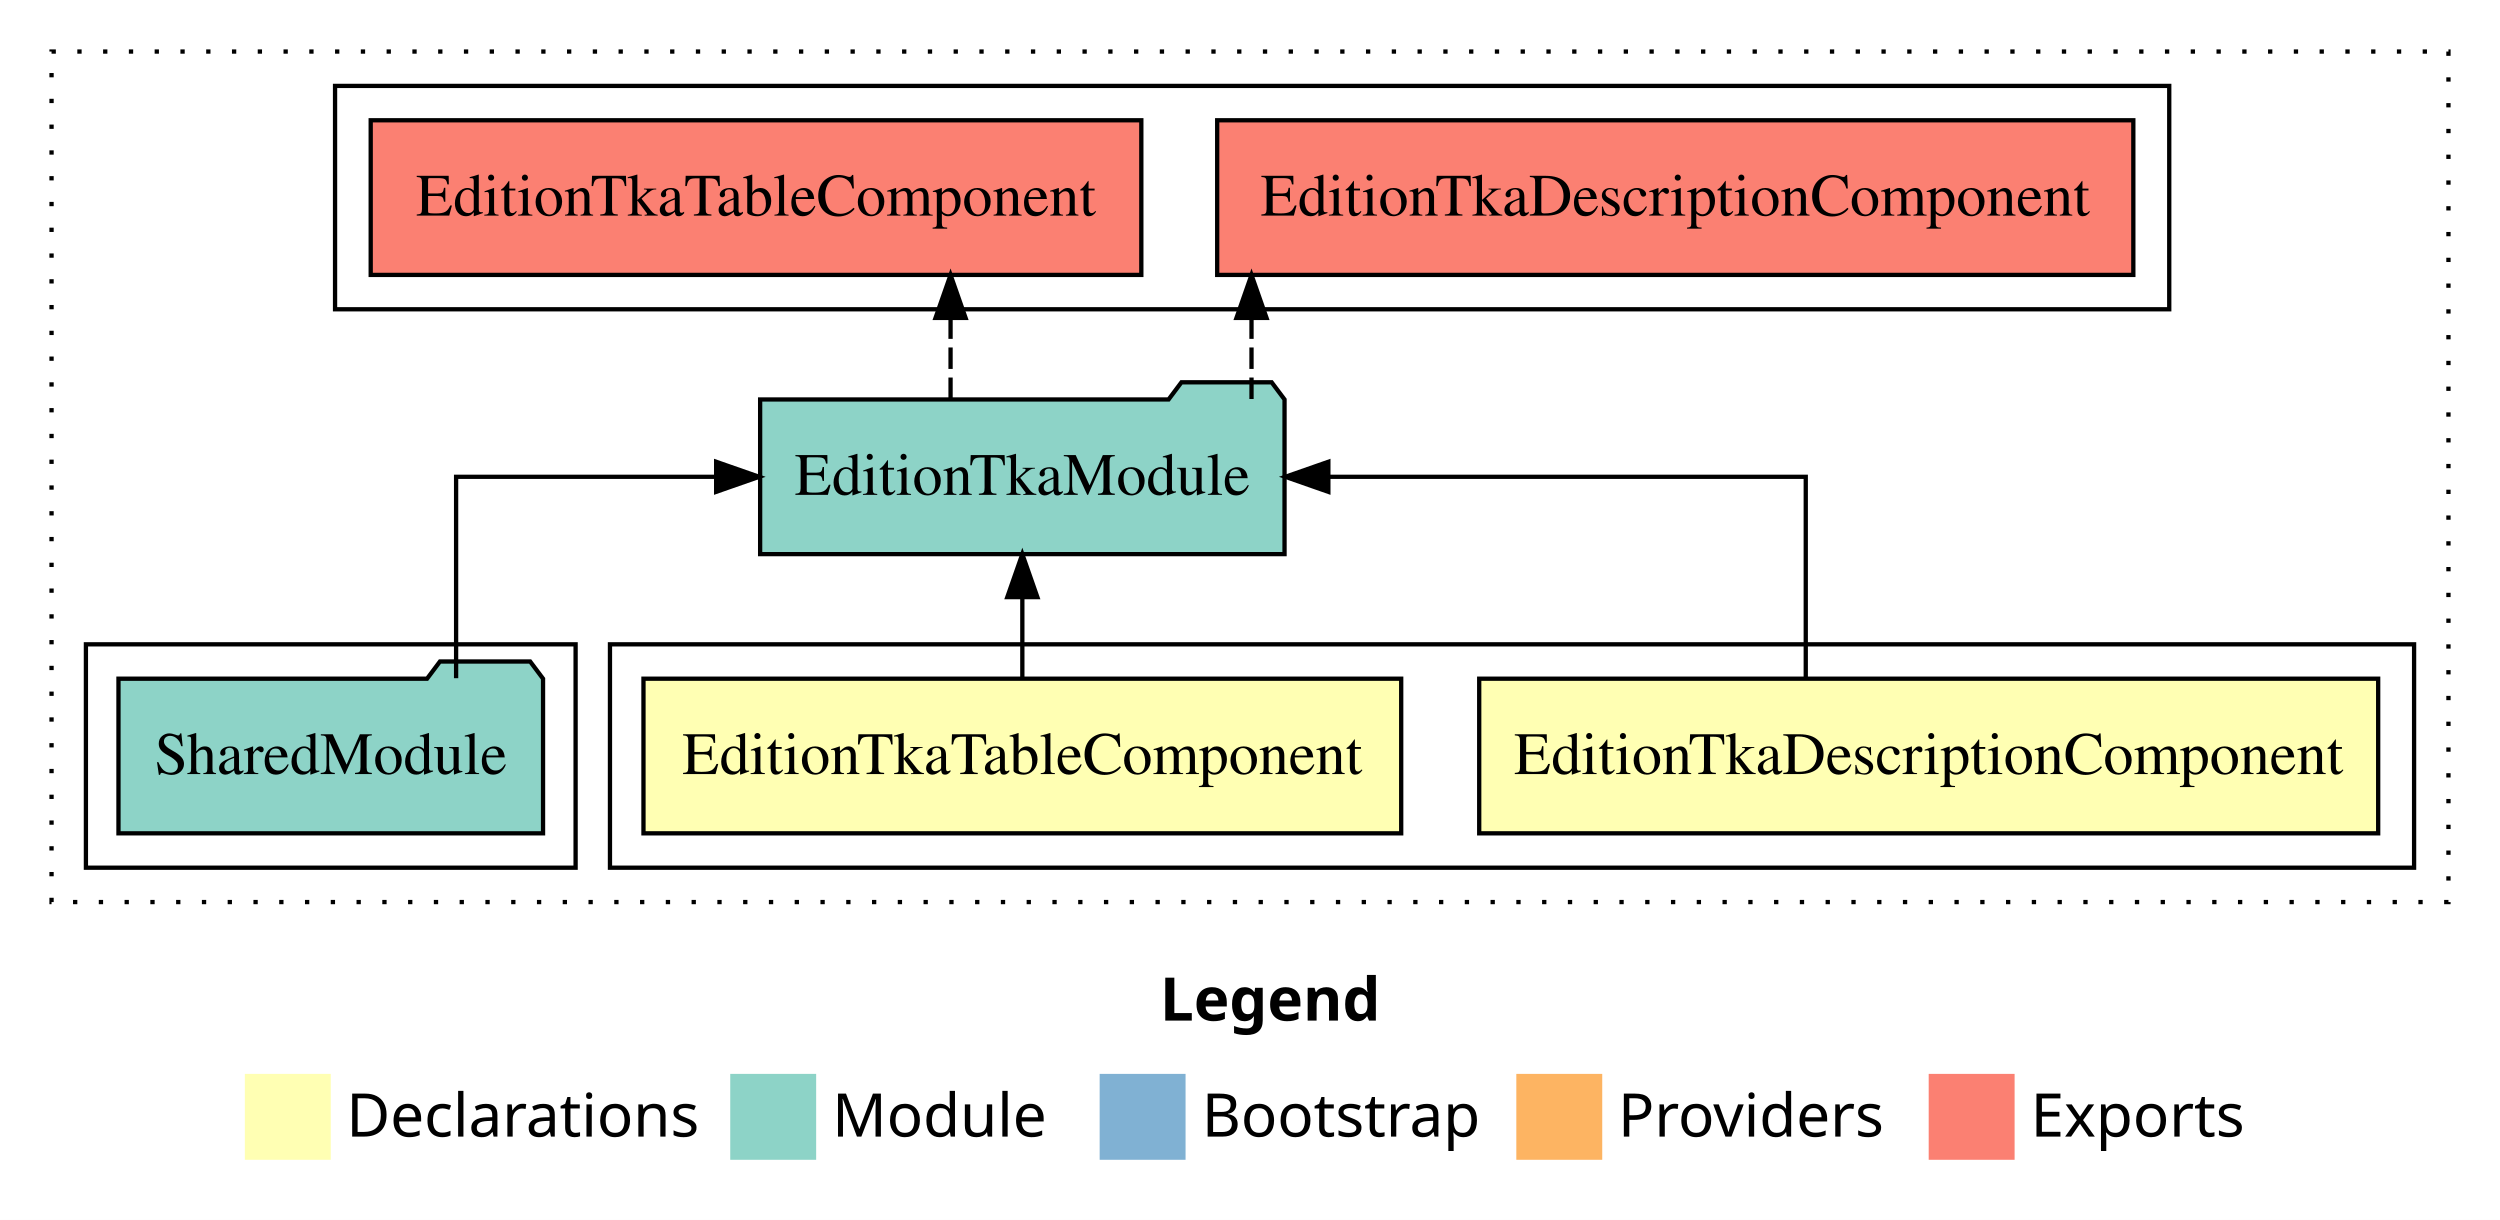
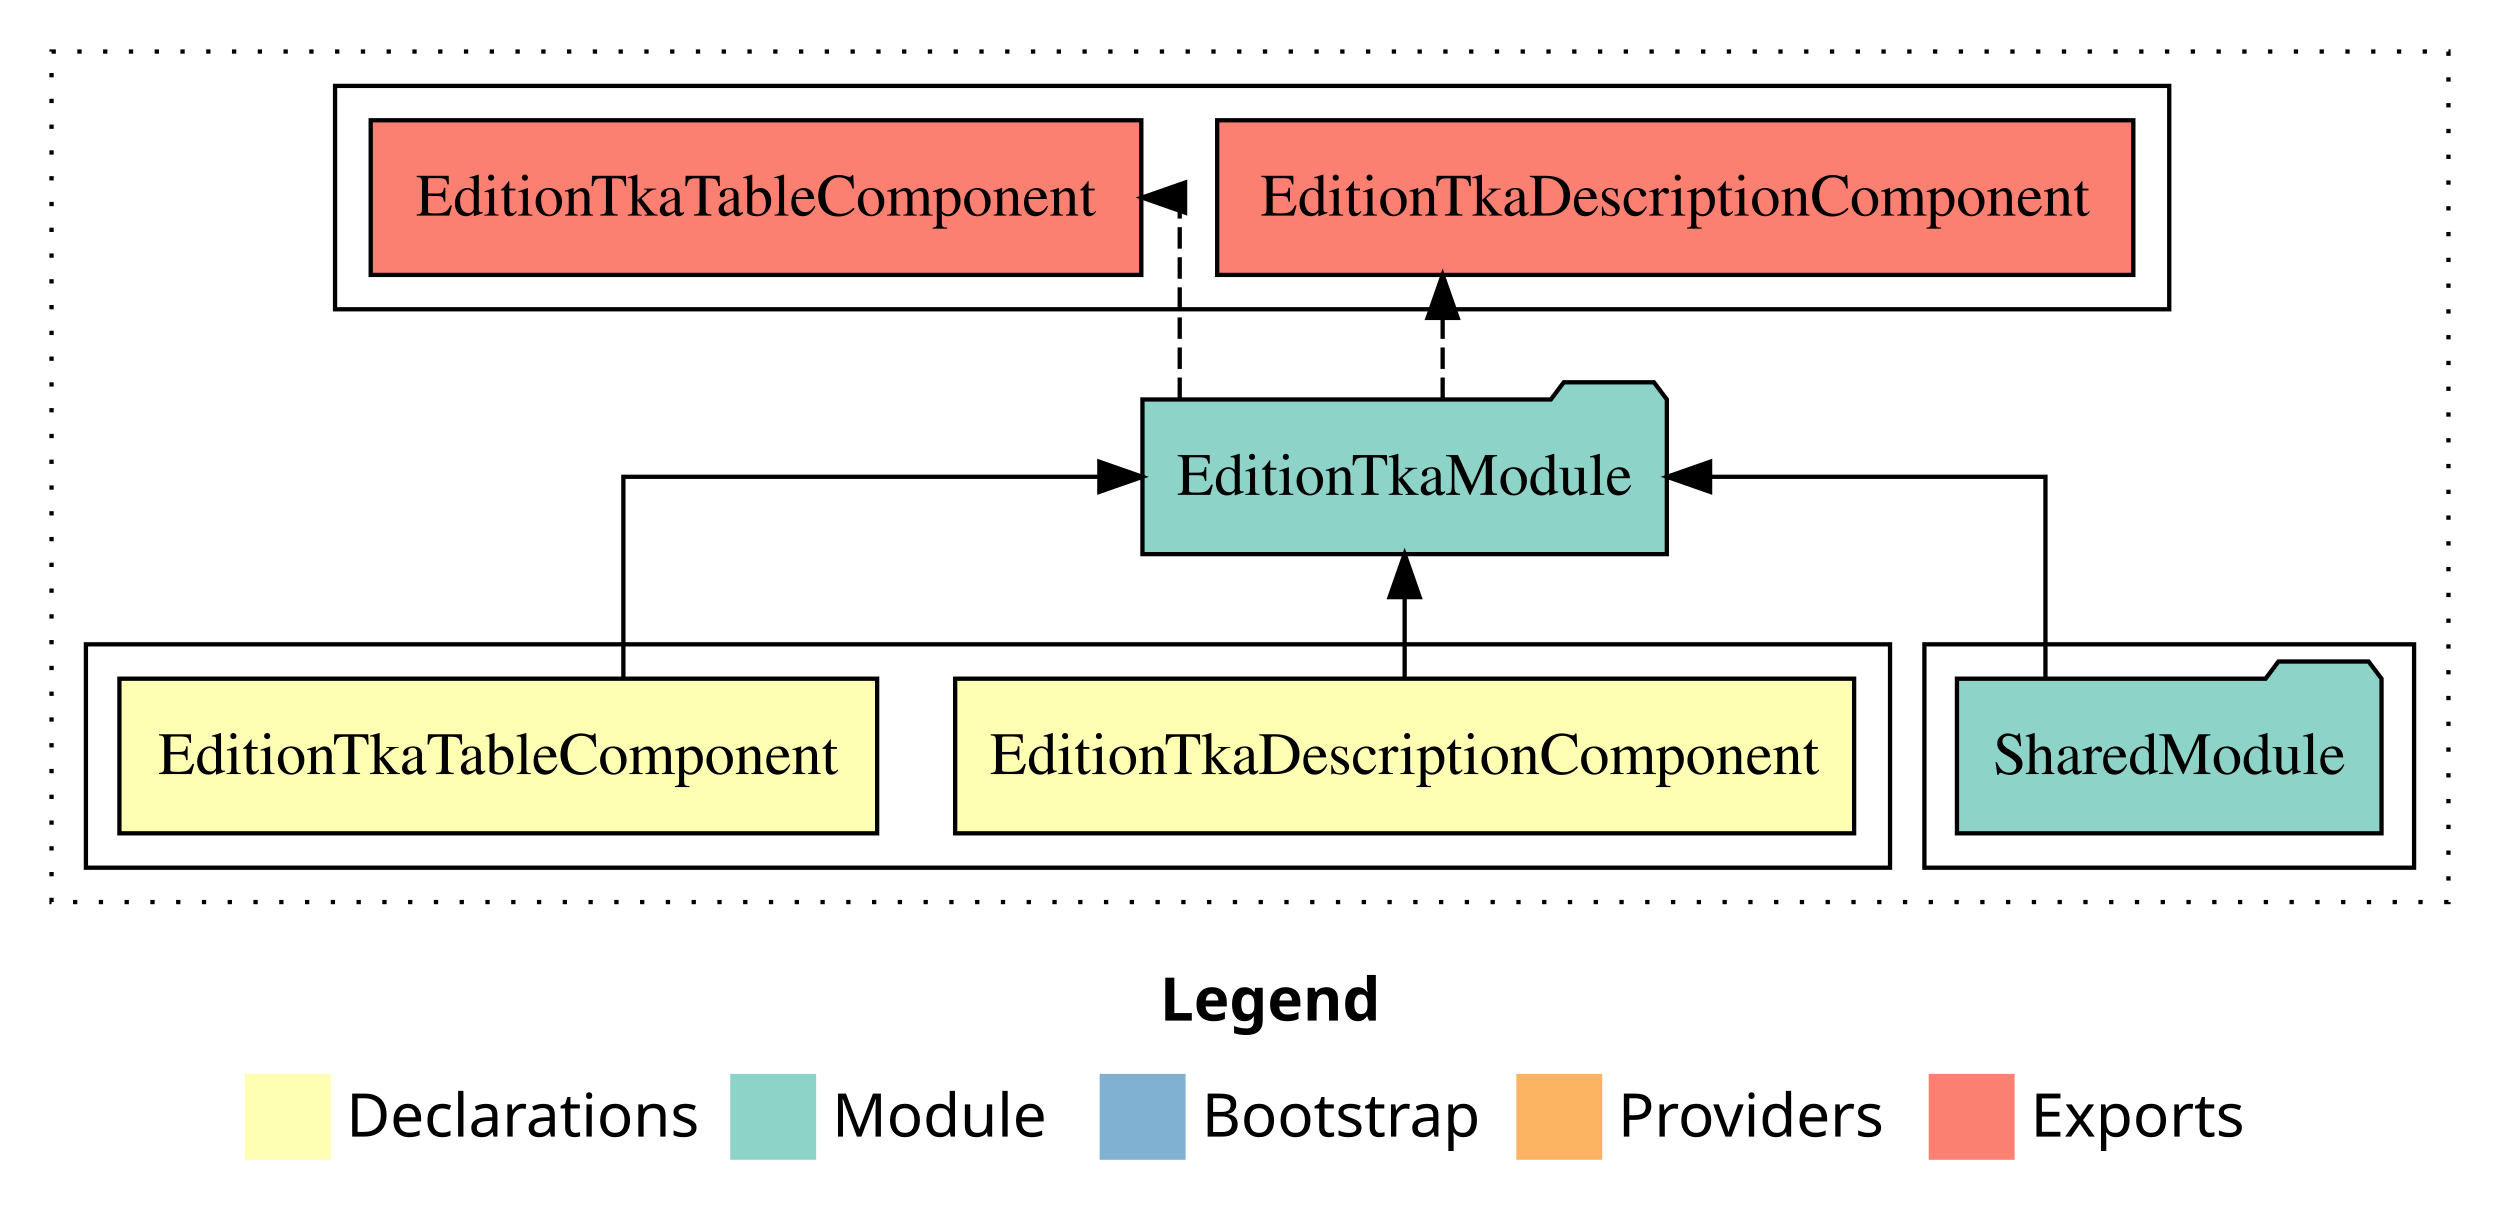
<svg xmlns="http://www.w3.org/2000/svg" width="582pt" height="284pt" viewBox="0.00 0.00 582.00 284.00">
  <g id="graph0" class="graph" transform="scale(1 1) rotate(0) translate(4 280)">
    <polygon fill="white" stroke="transparent" points="-4,4 -4,-280 578,-280 578,4 -4,4" />
    <text text-anchor="start" x="266.01" y="-42.4" font-family="Times-12" font-weight="bold" font-size="14.00">Legend</text>
    <polygon fill="#ffffb3" stroke="transparent" points="53,-10 53,-30 73,-30 73,-10 53,-10" />
    <text text-anchor="start" x="76.63" y="-15.4" font-family="Times-12" font-size="14.00">  Declarations</text>
    <polygon fill="#8dd3c7" stroke="transparent" points="166,-10 166,-30 186,-30 186,-10 166,-10" />
    <text text-anchor="start" x="189.73" y="-15.4" font-family="Times-12" font-size="14.00">  Module</text>
    <polygon fill="#80b1d3" stroke="transparent" points="252,-10 252,-30 272,-30 272,-10 252,-10" />
    <text text-anchor="start" x="275.78" y="-15.4" font-family="Times-12" font-size="14.00">  Bootstrap</text>
    <polygon fill="#fdb462" stroke="transparent" points="349,-10 349,-30 369,-30 369,-10 349,-10" />
    <text text-anchor="start" x="372.67" y="-15.4" font-family="Times-12" font-size="14.00">  Providers</text>
    <polygon fill="#fb8072" stroke="transparent" points="445,-10 445,-30 465,-30 465,-10 445,-10" />
    <text text-anchor="start" x="468.73" y="-15.4" font-family="Times-12" font-size="14.00">  Exports</text>
    <g id="clust1" class="cluster">
      <polygon fill="none" stroke="black" stroke-dasharray="1,5" points="8,-70 8,-268 566,-268 566,-70 8,-70" />
    </g>
    <g id="clust6" class="cluster">
      <polygon fill="none" stroke="black" points="74,-208 74,-260 501,-260 501,-208 74,-208" />
    </g>
+     <g id="clust5" class="cluster">
+       <polygon fill="none" stroke="black" points="444,-78 444,-130 558,-130 558,-78 444,-78" />
+     </g>
    <g id="clust2" class="cluster">
-       <polygon fill="none" stroke="black" points="138,-78 138,-130 558,-130 558,-78 138,-78" />
-     </g>
-     <g id="clust5" class="cluster">
-       <polygon fill="none" stroke="black" points="16,-78 16,-130 130,-130 130,-78 16,-78" />
+       <polygon fill="none" stroke="black" points="16,-78 16,-130 436,-130 436,-78 16,-78" />
    </g>
    <g id="node1" class="node">
-       <polygon fill="#ffffb3" stroke="black" points="549.64,-122 340.36,-122 340.36,-86 549.64,-86 549.64,-122" />
-       <text text-anchor="middle" x="445" y="-99.8" font-family="Times,serif" font-size="14.00">EditionTkaDescriptionComponent</text>
+       <polygon fill="#ffffb3" stroke="black" points="427.64,-122 218.36,-122 218.36,-86 427.64,-86 427.64,-122" />
+       <text text-anchor="middle" x="323" y="-99.8" font-family="Times,serif" font-size="14.00">EditionTkaDescriptionComponent</text>
    </g>
    <g id="node3" class="node">
-       <polygon fill="#8dd3c7" stroke="black" points="295.04,-187 292.04,-191 271.04,-191 268.04,-187 172.96,-187 172.96,-151 295.04,-151 295.04,-187" />
-       <text text-anchor="middle" x="234" y="-164.8" font-family="Times,serif" font-size="14.00">EditionTkaModule</text>
+       <polygon fill="#8dd3c7" stroke="black" points="384.04,-187 381.04,-191 360.04,-191 357.04,-187 261.96,-187 261.96,-151 384.04,-151 384.04,-187" />
+       <text text-anchor="middle" x="323" y="-164.8" font-family="Times,serif" font-size="14.00">EditionTkaModule</text>
    </g>
    <g id="edge1" class="edge">
-       <path fill="none" stroke="black" d="M416.38,-122.11C416.38,-141.34 416.38,-169 416.38,-169 416.38,-169 305.24,-169 305.24,-169" />
-       <polygon fill="black" stroke="black" points="305.24,-165.5 295.24,-169 305.24,-172.5 305.24,-165.5" />
+       <path fill="none" stroke="black" d="M323,-122.11C323,-122.11 323,-140.99 323,-140.99" />
+       <polygon fill="black" stroke="black" points="319.5,-140.99 323,-150.99 326.5,-140.99 319.5,-140.99" />
    </g>
    <g id="node2" class="node">
-       <polygon fill="#ffffb3" stroke="black" points="322.2,-122 145.8,-122 145.8,-86 322.2,-86 322.2,-122" />
-       <text text-anchor="middle" x="234" y="-99.8" font-family="Times,serif" font-size="14.00">EditionTkaTableComponent</text>
+       <polygon fill="#ffffb3" stroke="black" points="200.2,-122 23.8,-122 23.8,-86 200.2,-86 200.2,-122" />
+       <text text-anchor="middle" x="112" y="-99.8" font-family="Times,serif" font-size="14.00">EditionTkaTableComponent</text>
    </g>
    <g id="edge2" class="edge">
-       <path fill="none" stroke="black" d="M234,-122.11C234,-122.11 234,-140.99 234,-140.99" />
-       <polygon fill="black" stroke="black" points="230.5,-140.99 234,-150.99 237.5,-140.99 230.5,-140.99" />
+       <path fill="none" stroke="black" d="M141.12,-122.11C141.12,-141.34 141.12,-169 141.12,-169 141.12,-169 251.93,-169 251.93,-169" />
+       <polygon fill="black" stroke="black" points="251.93,-172.5 261.93,-169 251.93,-165.5 251.93,-172.5" />
    </g>
    <g id="node5" class="node">
      <polygon fill="#fb8072" stroke="black" points="492.64,-252 279.36,-252 279.36,-216 492.64,-216 492.64,-252" />
      <text text-anchor="middle" x="386" y="-229.8" font-family="Times,serif" font-size="14.00">EditionTkaDescriptionComponent </text>
    </g>
    <g id="edge4" class="edge">
-       <path fill="none" stroke="black" stroke-dasharray="5,2" d="M287.35,-187.11C287.35,-187.11 287.35,-205.99 287.35,-205.99" />
-       <polygon fill="black" stroke="black" points="283.85,-205.99 287.35,-215.99 290.85,-205.99 283.85,-205.99" />
+       <path fill="none" stroke="black" stroke-dasharray="5,2" d="M331.85,-187.11C331.85,-187.11 331.85,-205.99 331.85,-205.99" />
+       <polygon fill="black" stroke="black" points="328.35,-205.99 331.85,-215.99 335.35,-205.99 328.35,-205.99" />
    </g>
    <g id="node6" class="node">
      <polygon fill="#fb8072" stroke="black" points="261.7,-252 82.3,-252 82.3,-216 261.7,-216 261.7,-252" />
      <text text-anchor="middle" x="172" y="-229.8" font-family="Times,serif" font-size="14.00">EditionTkaTableComponent </text>
    </g>
    <g id="edge5" class="edge">
-       <path fill="none" stroke="black" stroke-dasharray="5,2" d="M217.29,-187.11C217.29,-187.11 217.29,-205.99 217.29,-205.99" />
-       <polygon fill="black" stroke="black" points="213.79,-205.99 217.29,-215.99 220.79,-205.99 213.79,-205.99" />
+       <path fill="none" stroke="black" stroke-dasharray="5,2" d="M270.64,-187.11C270.64,-206.34 270.64,-234 270.64,-234 270.64,-234 269.76,-234 269.76,-234" />
+       <polygon fill="black" stroke="black" points="271.89,-230.5 261.89,-234 271.89,-237.5 271.89,-230.5" />
    </g>
    <g id="node4" class="node">
-       <polygon fill="#8dd3c7" stroke="black" points="122.42,-122 119.42,-126 98.42,-126 95.42,-122 23.58,-122 23.58,-86 122.42,-86 122.42,-122" />
-       <text text-anchor="middle" x="73" y="-99.8" font-family="Times,serif" font-size="14.00">SharedModule</text>
+       <polygon fill="#8dd3c7" stroke="black" points="550.42,-122 547.42,-126 526.42,-126 523.42,-122 451.58,-122 451.58,-86 550.42,-86 550.42,-122" />
+       <text text-anchor="middle" x="501" y="-99.8" font-family="Times,serif" font-size="14.00">SharedModule</text>
    </g>
    <g id="edge3" class="edge">
-       <path fill="none" stroke="black" d="M102.18,-122.11C102.18,-141.34 102.18,-169 102.18,-169 102.18,-169 162.72,-169 162.72,-169" />
-       <polygon fill="black" stroke="black" points="162.72,-172.5 172.72,-169 162.72,-165.5 162.72,-172.5" />
+       <path fill="none" stroke="black" d="M472.18,-122.11C472.18,-141.34 472.18,-169 472.18,-169 472.18,-169 394.11,-169 394.11,-169" />
+       <polygon fill="black" stroke="black" points="394.11,-165.5 384.11,-169 394.11,-172.5 394.11,-165.5" />
    </g>
  </g>
</svg>
